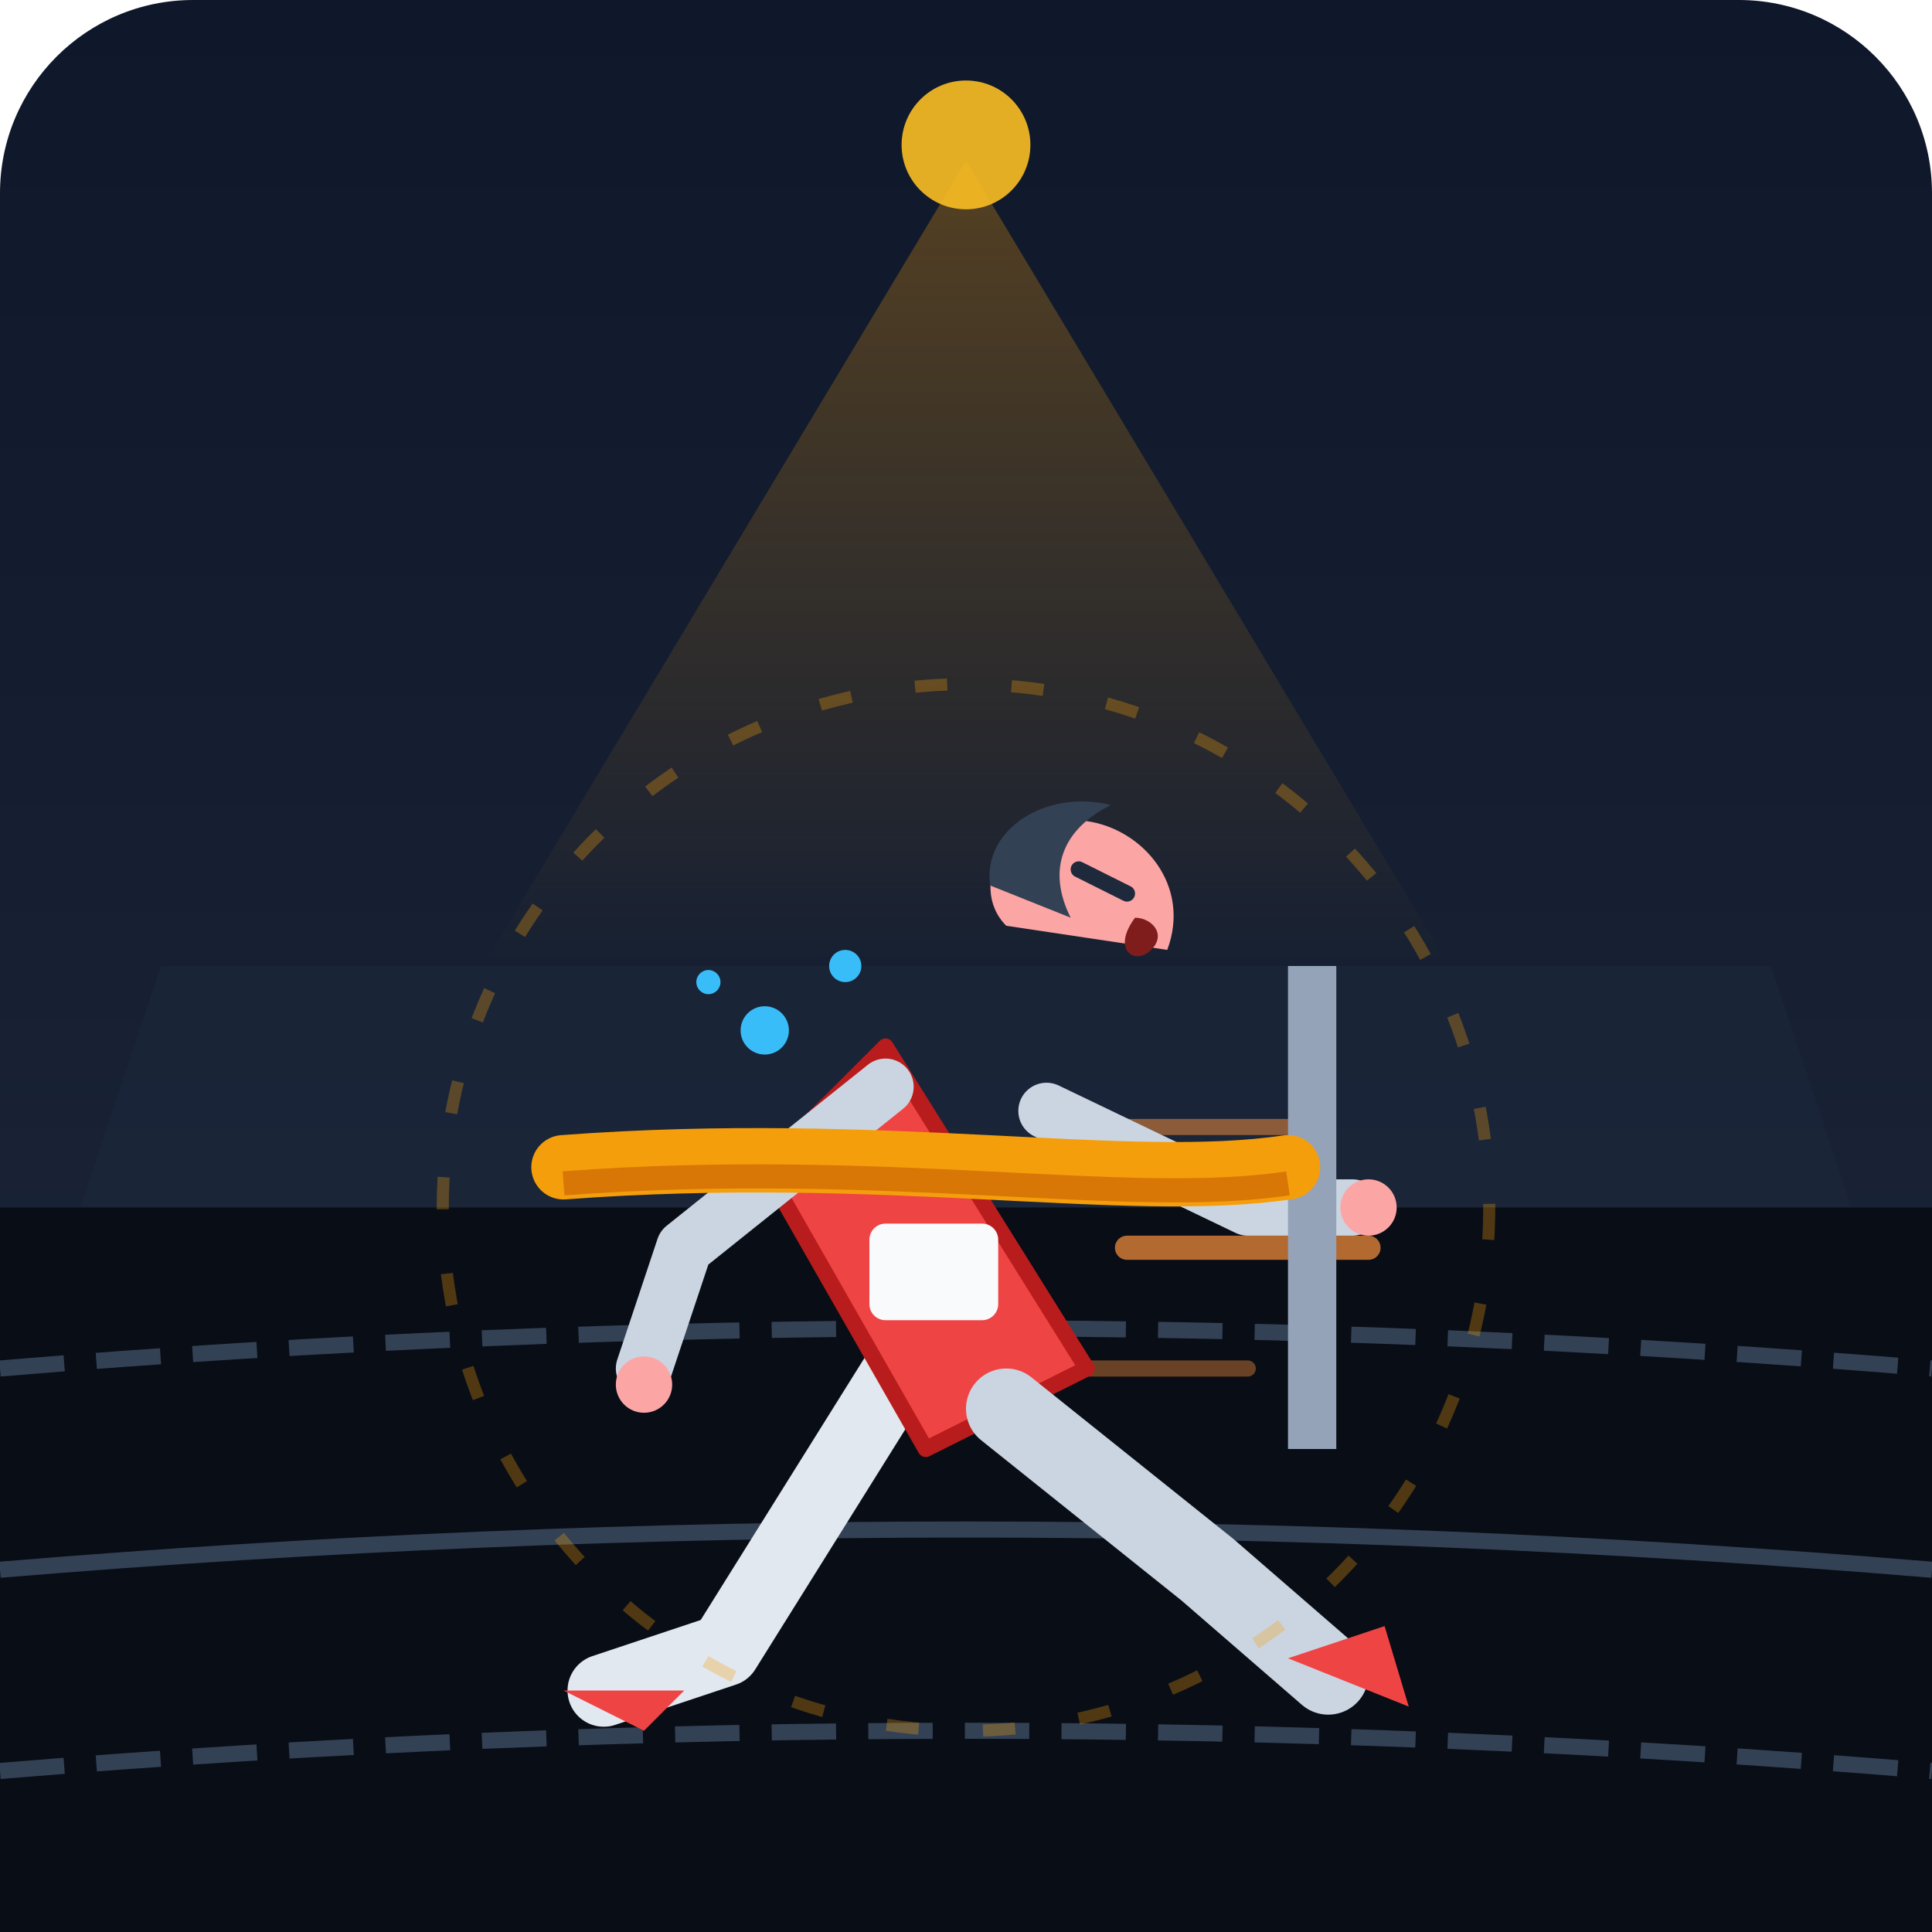
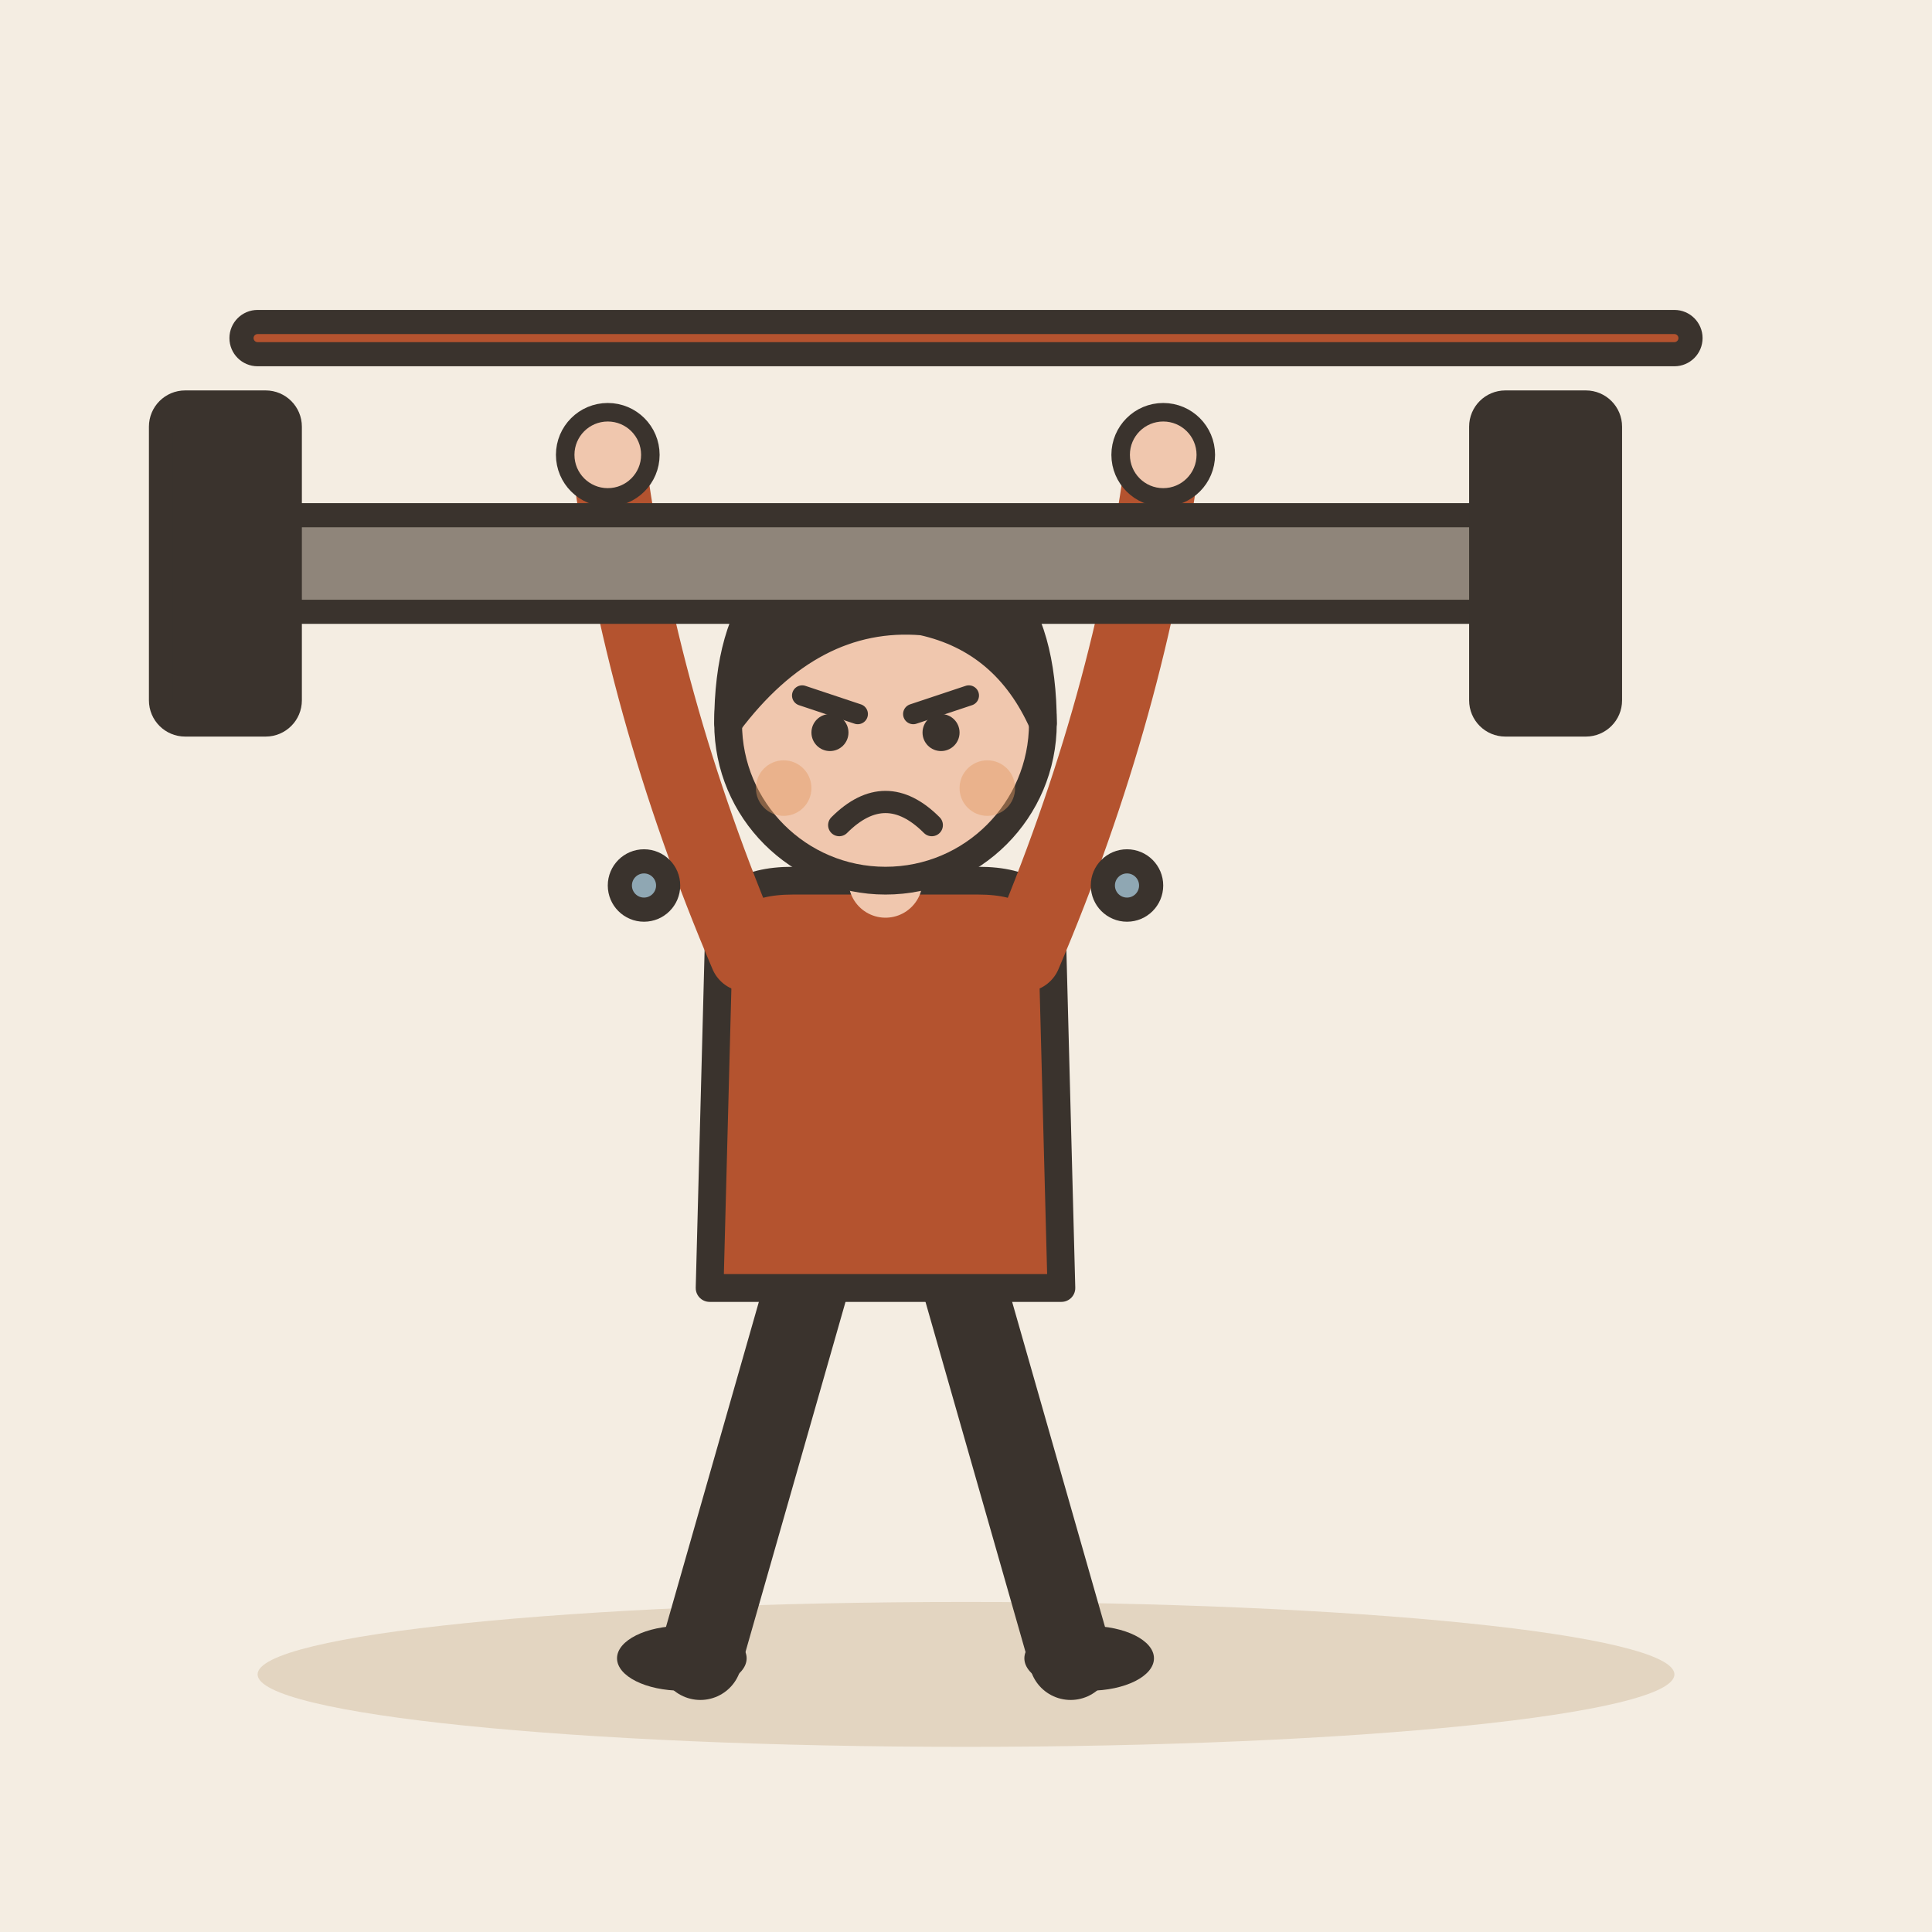
- <svg xmlns="http://www.w3.org/2000/svg" width="240" height="240" viewBox="0 0 240 240">
-   <defs>
-     <linearGradient id="bgGradient" x1="0" y1="0" x2="0" y2="1">
-       <stop offset="0%" stop-color="#0f172a" />
-       <stop offset="100%" stop-color="#1e293b" />
-     </linearGradient>
-     <linearGradient id="trackGradient" x1="0" y1="0" x2="1" y2="0">
-       <stop offset="0%" stop-color="#334155" />
-       <stop offset="100%" stop-color="#475569" />
-     </linearGradient>
-     <linearGradient id="glowGrad" x1="0" y1="0" x2="0" y2="1">
-       <stop offset="0%" stop-color="#f59e0b" stop-opacity="0.3" />
-       <stop offset="100%" stop-color="#f59e0b" stop-opacity="0" />
-     </linearGradient>
-   </defs>
-   <rect width="240" height="240" rx="24" fill="url(#bgGradient)" />
-   <path d="M 20 120 L 220 120 L 230 150 L 10 150 Z" fill="#1b263b" opacity="0.6" />
-   <polygon points="120,20 60,120 180,120" fill="url(#glowGrad)" />
-   <circle cx="120" cy="18" r="8" fill="#fbbf24" opacity="0.9" />
-   <rect x="0" y="150" width="240" height="90" fill="#090d16" />
-   <path d="M 0 170 Q 120 160 240 170" stroke="#334155" stroke-width="2" fill="none" stroke-dasharray="8 4" />
-   <path d="M 0 195 Q 120 185 240 195" stroke="#334155" stroke-width="2" fill="none" />
-   <path d="M 0 220 Q 120 210 240 220" stroke="#334155" stroke-width="2" fill="none" stroke-dasharray="8 4" />
-   <line x1="160" y1="140" x2="130" y2="140" stroke="#fb923c" stroke-width="2" stroke-linecap="round" opacity="0.5" />
-   <line x1="170" y1="155" x2="140" y2="155" stroke="#fb923c" stroke-width="3" stroke-linecap="round" opacity="0.7" />
-   <line x1="155" y1="170" x2="125" y2="170" stroke="#fb923c" stroke-width="2" stroke-linecap="round" opacity="0.4" />
-   <g transform="translate(10, 0)">
-     <circle cx="95" cy="120" r="2" fill="#38bdf8" />
-     <circle cx="85" cy="128" r="3" fill="#38bdf8" />
-     <circle cx="78" cy="122" r="1.5" fill="#38bdf8" />
-     <path d="M 105 165 L 80 205 L 65 210" stroke="#e2e8f0" stroke-width="9" stroke-linecap="round" stroke-linejoin="round" fill="none" />
-     <path d="M 60 210 L 70 215 L 75 210 Z" fill="#ef4444" />
-     <path d="M 100 130 L 125 170 L 105 180 L 85 145 Z" fill="#ef4444" stroke="#b91c1c" stroke-width="2" stroke-linejoin="round" />
-     <rect x="98" y="152" width="16" height="12" rx="2" fill="#f8fafc" />
-     <path d="M 115 175 L 140 195 L 155 208" stroke="#cbd5e1" stroke-width="10" stroke-linecap="round" stroke-linejoin="round" fill="none" />
-     <path d="M 150 206 L 165 212 L 162 202 Z" fill="#ef4444" />
-     <path d="M 100 135 L 75 155 L 70 170" stroke="#cbd5e1" stroke-width="7" stroke-linecap="round" stroke-linejoin="round" fill="none" />
-     <circle cx="70" cy="172" r="3.5" fill="#fca5a5" />
-     <path d="M 120 138 L 145 150 L 158 150" stroke="#cbd5e1" stroke-width="7" stroke-linecap="round" stroke-linejoin="round" fill="none" />
-     <circle cx="160" cy="150" r="3.5" fill="#fca5a5" />
-     <path d="M 115 115 C 110 110 115 100 125 102 C 132 103 138 110 135 118 Z" fill="#fca5a5" />
-     <path d="M 113 110 C 112 103 120 98 128 100 C 122 103 120 108 123 114 Z" fill="#334155" />
-     <line x1="124" y1="108" x2="130" y2="111" stroke="#1e293b" stroke-width="2" stroke-linecap="round" />
-     <path d="M 131 114 C 133 114 135 116 133 118 C 131 120 128 118 131 114 Z" fill="#7f1d1d" />
+ <svg xmlns="http://www.w3.org/2000/svg" viewBox="0 0 240 240" data-style="editorial">
+   <rect width="240" height="240" fill="#F4EDE2" />
+   <ellipse cx="120" cy="208" rx="88" ry="9" fill="#E3D5C1" />
+   <g transform="translate(110 206) scale(1.15 1.15)">
+     <path d="M-8 -42L-20 0" stroke="#3A332D" stroke-width="9" stroke-linecap="round" fill="none" />
+     <path d="M8 -42L20 0" stroke="#3A332D" stroke-width="9" stroke-linecap="round" fill="none" />
+     <ellipse cx="-22" cy="0" rx="7" ry="3.5" fill="#3A332D" />
+     <ellipse cx="22" cy="0" rx="7" ry="3.5" fill="#3A332D" />
+     <path d="M-18 -78Q-18 -84 -10 -84L10 -84Q18 -84 18 -78L19 -40L-19 -40Z" fill="#B4532F" stroke="#3A332D" stroke-width="3" stroke-linecap="round" stroke-linejoin="round" />
+     <path d="M-15 -76Q-26.5 -103 -30 -130" fill="none" stroke="#B4532F" stroke-width="8" stroke-linecap="round" stroke-linejoin="round" />
+     <circle cx="-30" cy="-130" r="4.6" fill="#F0C7AE" stroke="#3A332D" stroke-linecap="round" stroke-linejoin="round" stroke-width="2" />
+     <path d="M15 -76Q26.5 -103 30 -130" fill="none" stroke="#B4532F" stroke-width="8" stroke-linecap="round" stroke-linejoin="round" />
+     <circle cx="30" cy="-130" r="4.6" fill="#F0C7AE" stroke="#3A332D" stroke-linecap="round" stroke-linejoin="round" stroke-width="2" />
+     <path d="M0 -84L0 -88" stroke="#F0C7AE" stroke-width="8" stroke-linecap="round" fill="none" />
+     <circle cx="0" cy="-101" r="17" fill="#F0C7AE" stroke="#3A332D" stroke-width="3" stroke-linecap="round" stroke-linejoin="round" />
+     <path d="M-17 -101Q-17 -121 0 -121Q17 -121 17 -101Q13 -110 4 -112Q-8 -113 -17 -101Z" fill="#3A332D" stroke="#3A332D" stroke-width="3" stroke-linecap="round" stroke-linejoin="round" />
+     <path d="M-9 -104L-3 -102" fill="none" stroke="#3A332D" stroke-width="2.2" stroke-linecap="round" stroke-linejoin="round" />
+     <path d="M9 -104L3 -102" fill="none" stroke="#3A332D" stroke-width="2.2" stroke-linecap="round" stroke-linejoin="round" />
+     <circle cx="-6" cy="-100" r="2" fill="#3A332D" />
+     <circle cx="6" cy="-100" r="2" fill="#3A332D" />
+     <path d="M-5 -90Q0 -95 5 -90" fill="none" stroke="#3A332D" stroke-width="2.4" stroke-linecap="round" stroke-linejoin="round" />
+     <circle cx="-11" cy="-94" r="3" fill="#E39A62" opacity="0.45" />
+     <circle cx="11" cy="-94" r="3" fill="#E39A62" opacity="0.45" />
  </g>
-   <g transform="translate(160, 110)">
-     <rect x="0" y="10" width="6" height="60" fill="#94a3b8" />
-     <path d="M -90 35 C -50 32 -20 38 0 35" stroke="#f59e0b" stroke-width="8" stroke-linecap="round" fill="none" />
-     <path d="M -90 37 C -50 34 -20 40 0 37" stroke="#d97706" stroke-width="3" fill="none" />
+   <g transform="translate(110 70)">
+     <rect x="-80" y="-6" width="160" height="12" rx="3" fill="#8F857A" stroke="#3A332D" stroke-width="3" stroke-linecap="round" stroke-linejoin="round" />
+     <rect x="-90" y="-20" width="16" height="40" rx="3" fill="#3A332D" stroke="#3A332D" stroke-width="3" stroke-linecap="round" stroke-linejoin="round" />
+     <rect x="74" y="-20" width="16" height="40" rx="3" fill="#3A332D" stroke="#3A332D" stroke-width="3" stroke-linecap="round" stroke-linejoin="round" />
  </g>
-   <circle cx="120" cy="150" r="65" fill="none" stroke="#f59e0b" stroke-width="1.5" stroke-dasharray="4 8" opacity="0.3" />
+   <circle cx="80" cy="110" r="3" fill="#8FA7B3" stroke="#3A332D" stroke-width="3" stroke-linecap="round" stroke-linejoin="round" />
+   <circle cx="140" cy="110" r="3" fill="#8FA7B3" stroke="#3A332D" stroke-width="3" stroke-linecap="round" stroke-linejoin="round" />
+   <rect x="30" y="40" width="180" height="4" rx="2" fill="#B4532F" stroke="#3A332D" stroke-width="3" stroke-linecap="round" stroke-linejoin="round" />
</svg>
